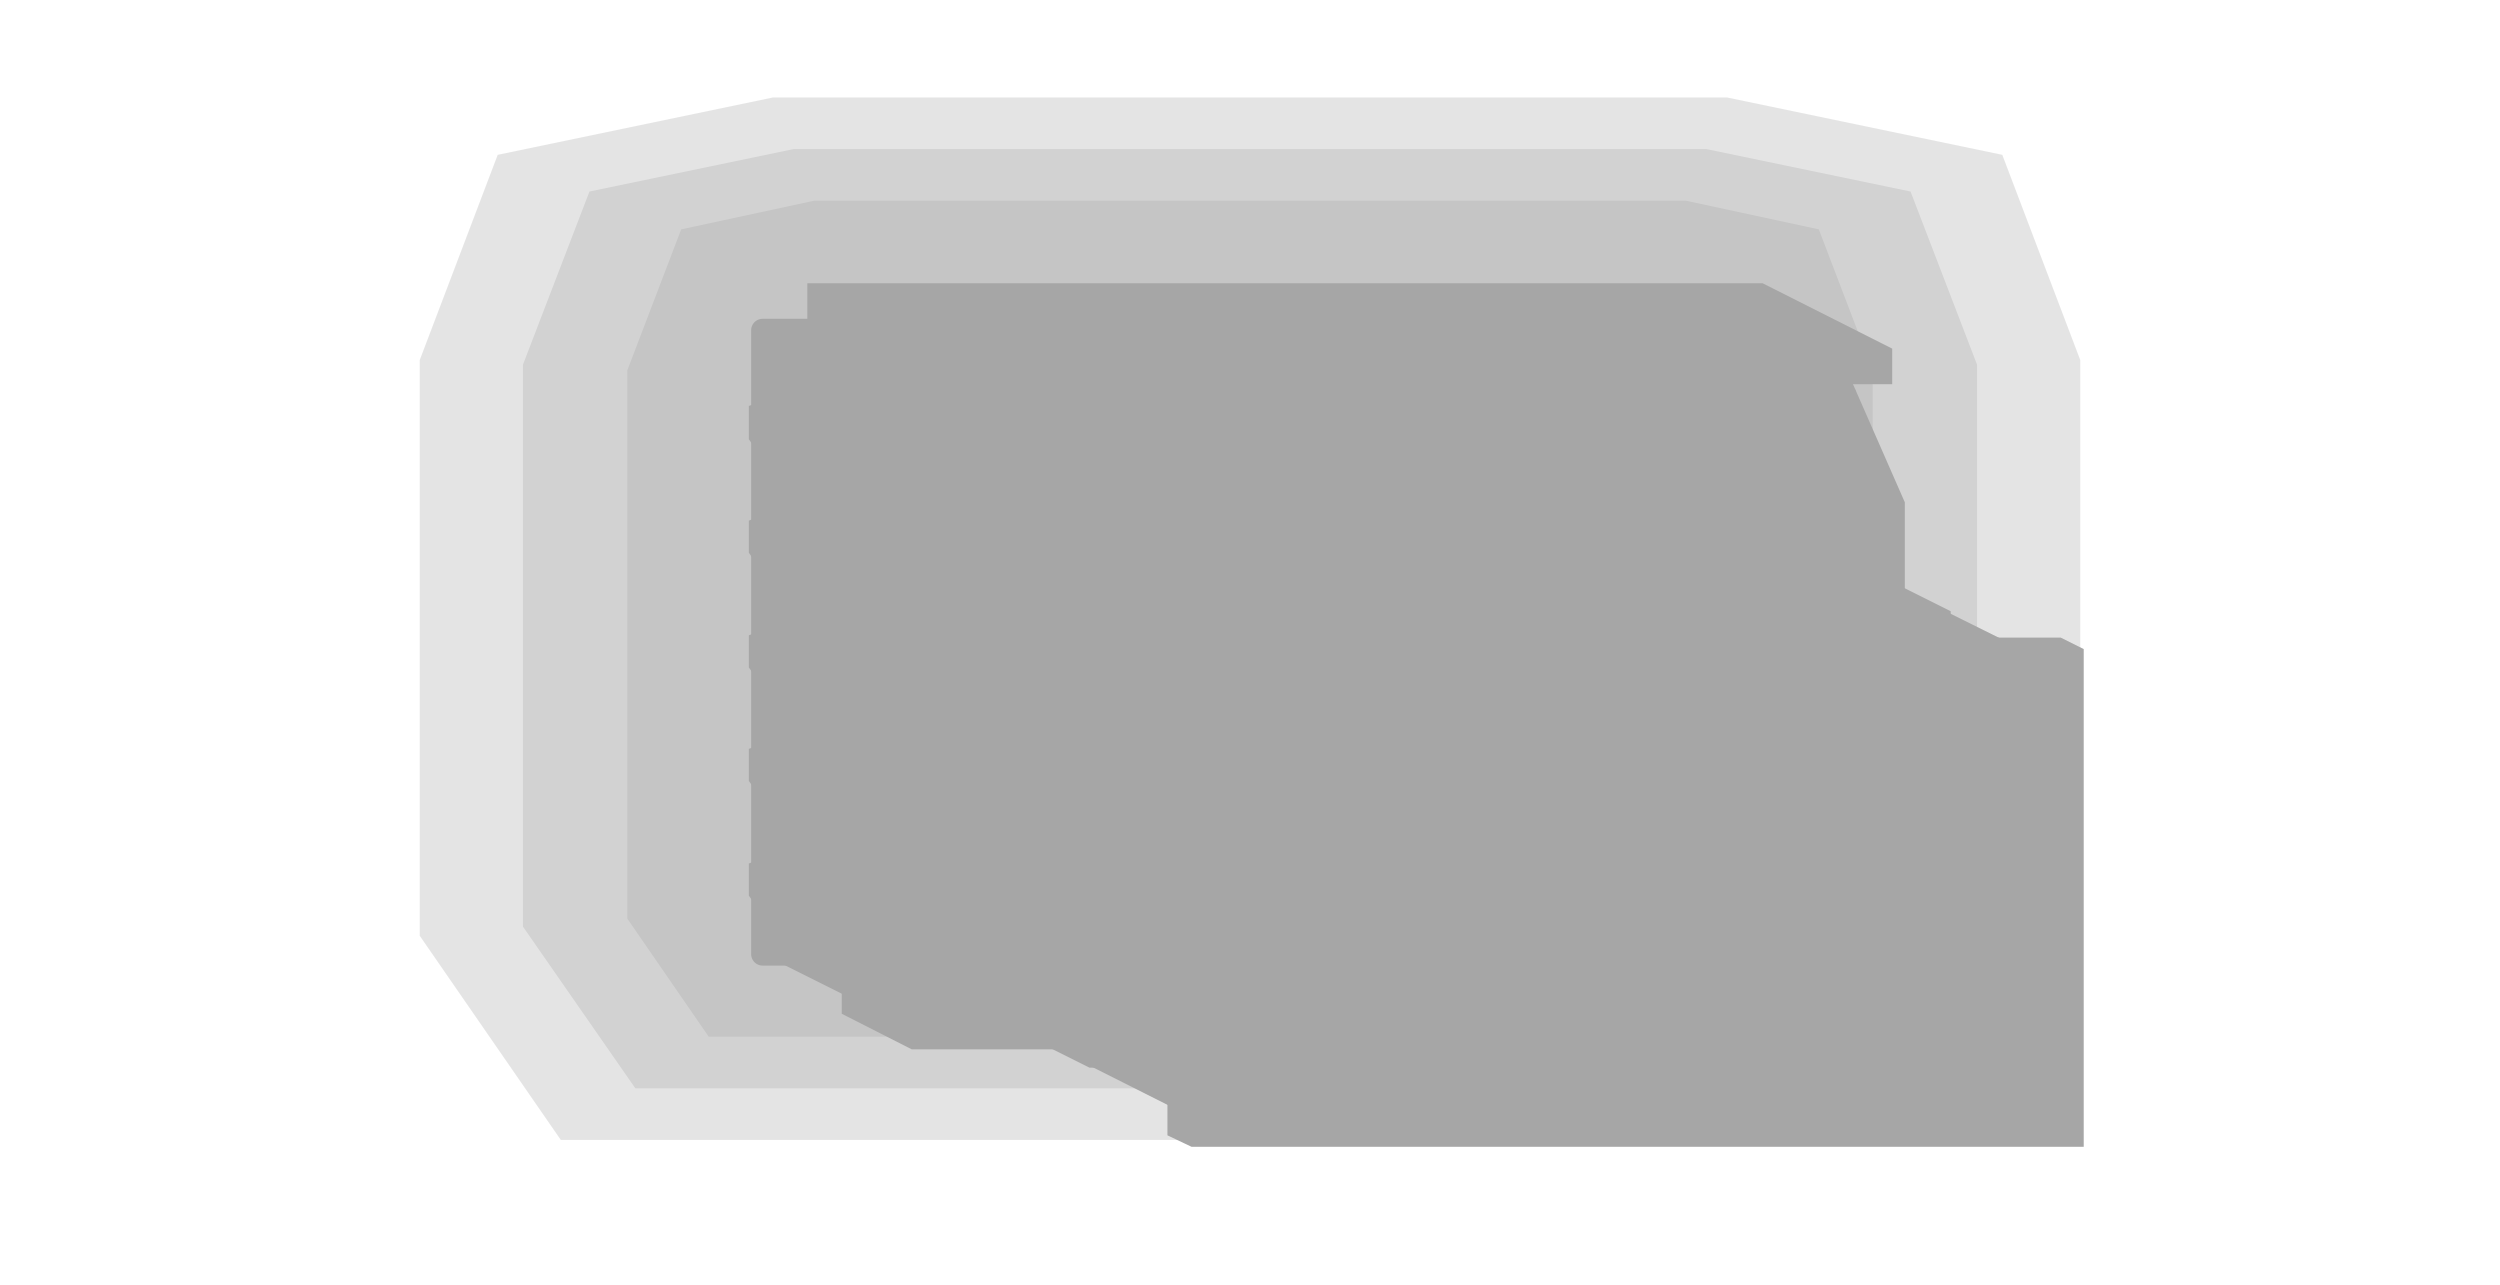
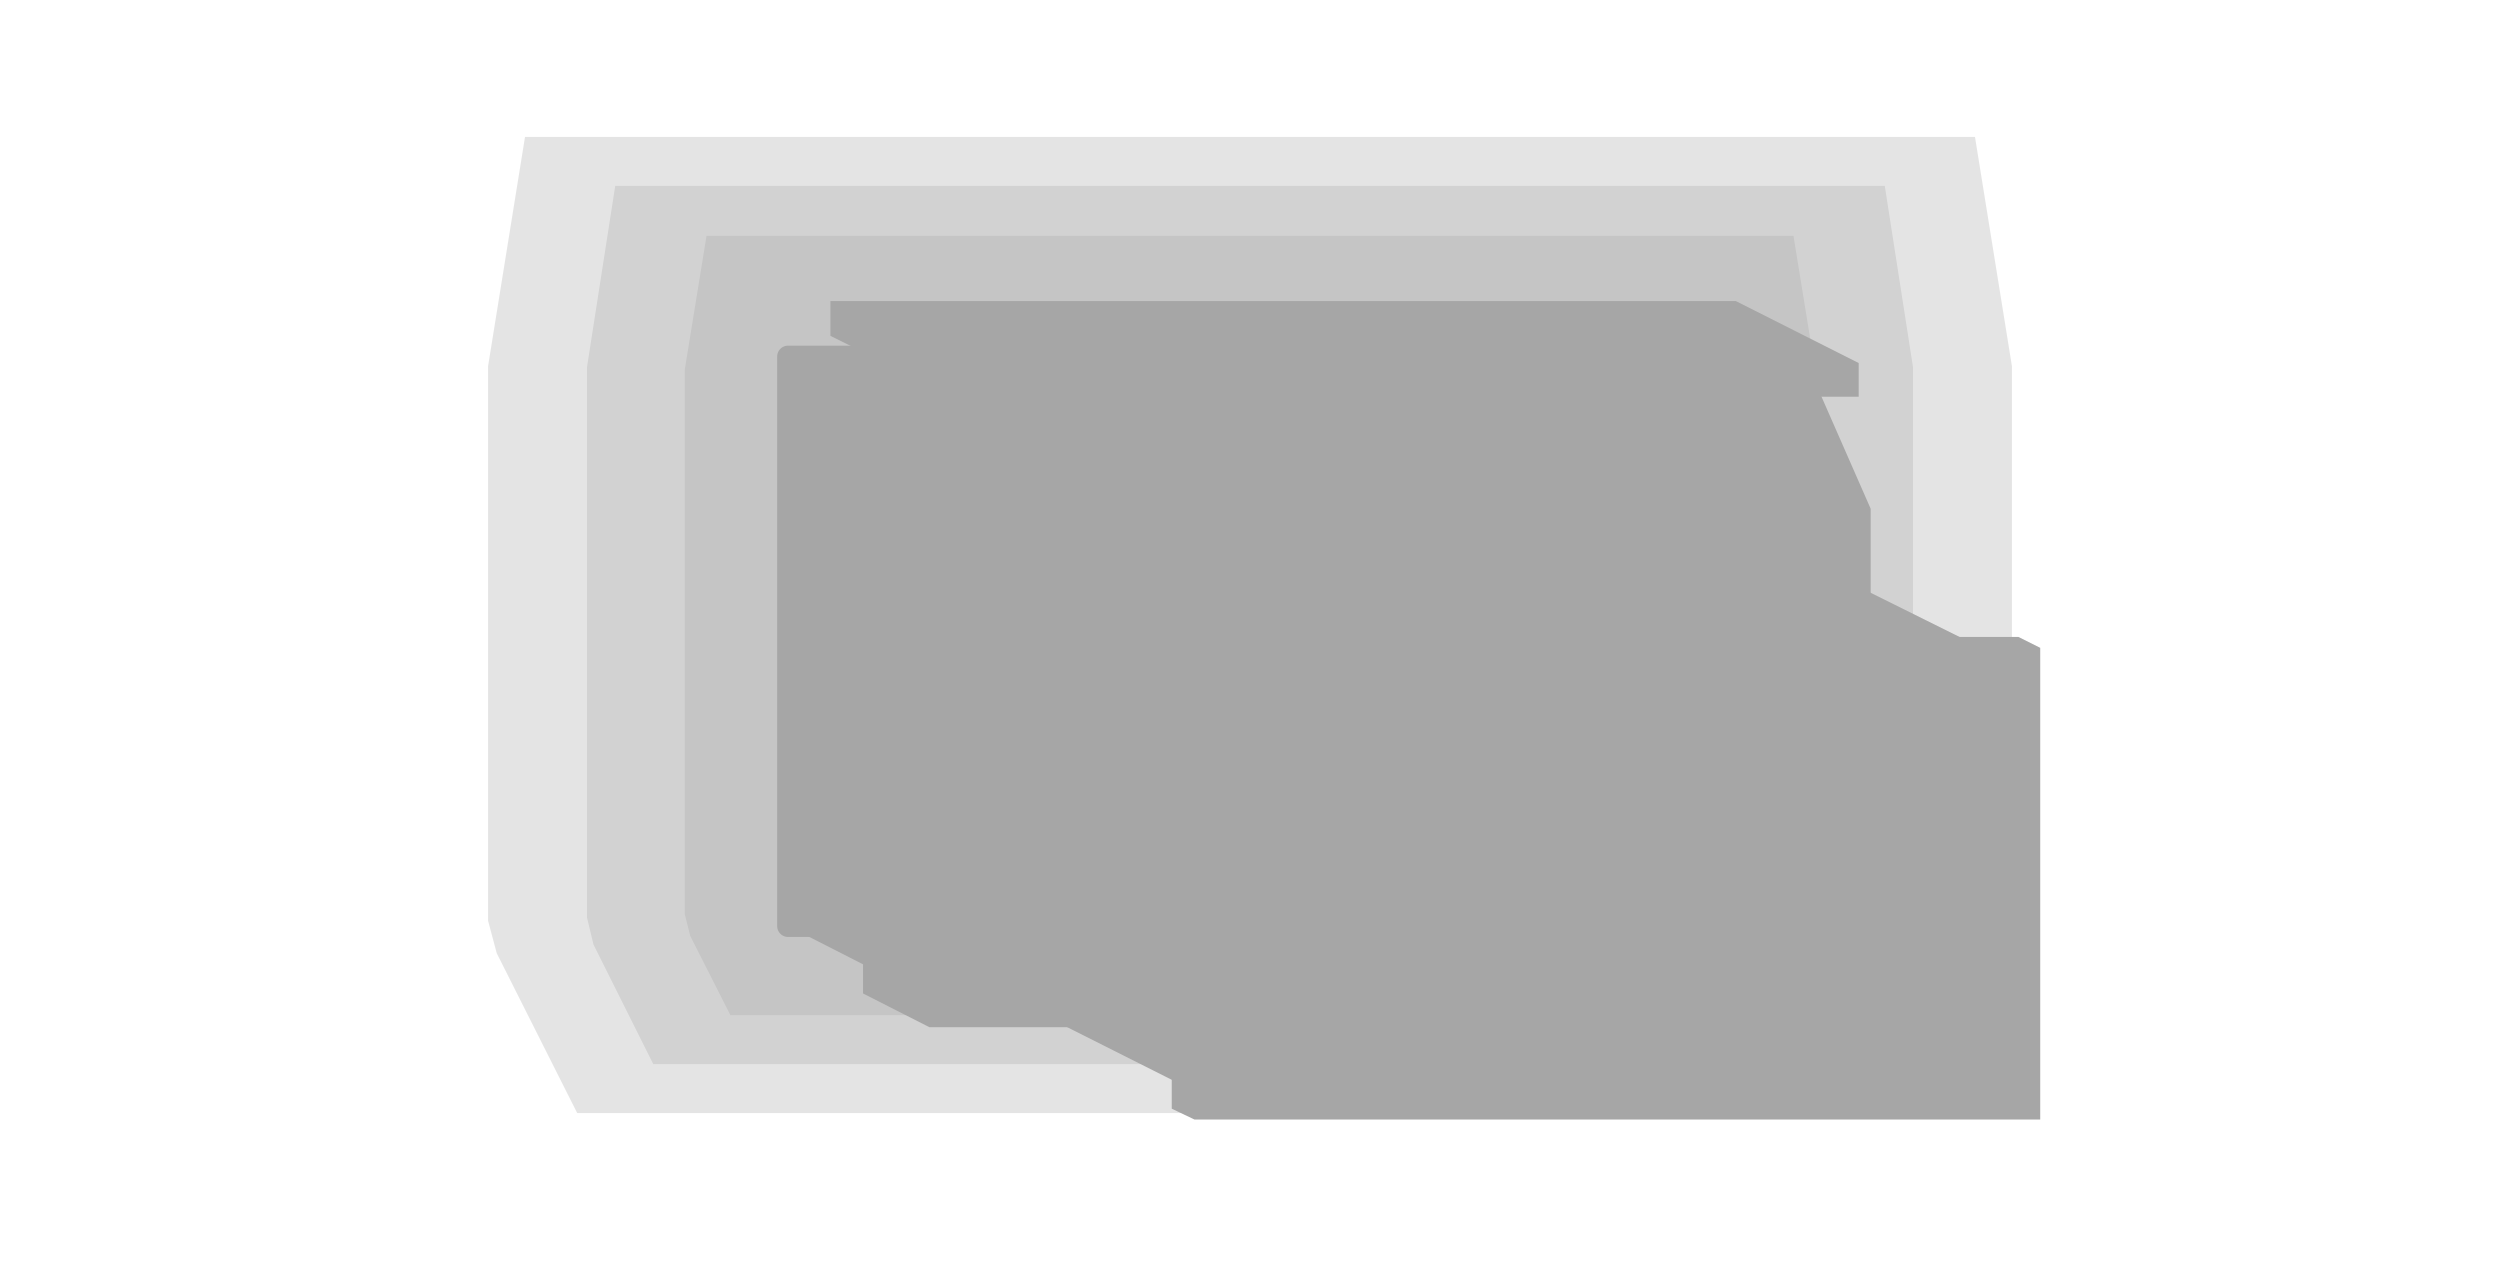
- <svg xmlns="http://www.w3.org/2000/svg" width="218" height="112" viewBox="0 0 218 112">
+ <svg xmlns="http://www.w3.org/2000/svg" width="230" height="118" viewBox="0 0 230 118">
  <g opacity="0.35">
-     <polygon points="181.4,31.4 181.4,42.6 181.4,69.4 181.4,81.6 169.1,99.4 48.9,99.4 36.6,81.6 36.6,69.4 36.6,42.6 36.6,31.4 43.4,13.5 67.4,8.5 150.6,8.5 174.6,13.5" fill="#000000" fill-opacity="0.3" />
-     <polygon points="172.4,31.8 172.4,42.6 172.4,69.4 172.4,80.8 162.6,94.9 55.4,94.9 45.6,80.8 45.6,69.4 45.6,42.6 45.6,31.8 51.4,16.7 69.2,13 148.8,13 166.6,16.7" fill="#000000" fill-opacity="0.3" />
-     <polygon points="163.3,32.3 163.3,69.4 163.3,80.1 156.2,90.4 61.8,90.4 54.7,80.1 54.7,69.4 54.7,32.3 59.4,20 71,17.5 147,17.5 158.6,20" fill="#000000" fill-opacity="0.3" />
-     <polygon points="66.5,28.8 151.5,28.8 151.5,83.2 66.5,83.2" fill="none" stroke="#000000" stroke-width="2" stroke-linejoin="round" />
-     <polygon points="66.5,28.8 84.6,28.8 94.8,34 94.8,88.3 76.7,88.3 66.5,83.2" fill="#000000" />
-     <polygon points="133.4,28.8 151.5,28.8 161.8,34 161.8,88.3 143.7,88.3 133.4,83.2" fill="#000000" />
-     <polygon points="65.3,75.3 67.5,74.4 70.2,74.4 73.4,76 75.7,79.1 75.7,81.9 73.4,82.8 70.7,82.8 67.5,81.2 65.3,78.1" fill="#000000" />
-     <polygon points="65.3,65.3 67.5,64.5 70.2,64.5 73.4,66 75.7,69.2 75.7,72 73.4,72.8 70.7,72.8 67.5,71.2 65.3,68.1" fill="#000000" />
-     <polygon points="65.3,55.4 67.5,54.5 70.2,54.5 73.4,56.1 75.7,59.2 75.7,62 73.4,62.9 70.7,62.9 67.5,61.3 65.3,58.2" fill="#000000" />
-     <polygon points="65.3,45.4 67.5,44.5 70.2,44.5 73.4,46.1 75.7,49.2 75.7,52.1 73.4,52.9 70.7,52.9 67.5,51.3 65.3,48.2" fill="#000000" />
-     <polygon points="65.3,35.4 67.5,34.6 70.2,34.6 73.4,36.2 75.7,39.3 75.7,42.1 73.4,43 70.7,43 67.5,41.4 65.3,38.3" fill="#000000" />
-     <polygon points="153.1,75.3 155.3,74.4 158,74.4 161.2,76 163.5,79.1 163.5,81.9 161.2,82.8 158.5,82.8 155.3,81.2 153.1,78.1" fill="#000000" />
-     <polygon points="153.1,65.3 155.3,64.5 158,64.5 161.2,66 163.5,69.2 163.5,72 161.2,72.8 158.5,72.8 155.3,71.2 153.1,68.1" fill="#000000" />
-     <polygon points="153.1,55.4 155.3,54.5 158,54.5 161.2,56.1 163.5,59.2 163.5,62 161.2,62.9 158.5,62.9 155.3,61.3 153.1,58.2" fill="#000000" />
-     <polygon points="153.1,45.4 155.3,44.5 158,44.5 161.2,46.1 163.5,49.2 163.5,52.1 161.2,52.9 158.5,52.9 155.3,51.3 153.1,48.2" fill="#000000" />
-     <polygon points="153.1,35.4 155.3,34.6 158,34.6 161.2,36.2 163.5,39.3 163.5,42.1 161.2,43 158.5,43 155.3,41.4 153.1,38.3" fill="#000000" />
-     <polygon points="86.1,34.1 135,34.1 143.7,38.5 143.7,83.7 94.8,83.7 86.1,79.4" fill="#000000" />
-     <polygon points="78.5,40.8 160,40.8 166.1,43.8 166.1,89.1 84.7,89.1 78.5,86" fill="#000000" />
-     <polygon points="78.5,29.9 160,29.9 166.1,43.8 84.7,43.8 78.5,40.8" fill="#000000" />
-     <polygon points="70.4,24.7 153.7,24.7 165,30.4 165,33.5 81.7,33.5 70.4,27.9" fill="#000000" />
-     <polygon points="89.2,49.3 161.6,49.3 176.9,56.9 176.9,97.7 104.5,97.7 89.2,90" fill="#000000" />
-     <polygon points="107.5,51.2 154.5,51.2 160.7,54.2 160.7,55.1 113.6,55.1 107.5,52.1" fill="#000000" />
-     <polygon points="101.8,55.6 179.7,55.6 181.7,56.6 181.7,100 103.9,100 101.8,99" fill="#000000" />
-     <polygon points="89.4,50.5 91.2,50.5 96.8,53.3 96.8,93.1 95,93.1 89.4,90.3" fill="#000000" />
-     <polygon points="162.7,50.5 164.5,50.5 170.1,53.3 170.1,93.1 168.3,93.1 162.7,90.3" fill="#000000" />
-     <polygon points="97,80.6 98.8,80.6 102.9,82.6 102.9,89.9 101.1,89.9 97,87.8" fill="#000000" />
-     <polygon points="97,70.6 98.8,70.6 102.9,72.7 102.9,79.9 101.1,79.9 97,77.9" fill="#000000" />
-     <polygon points="97,60.7 98.8,60.7 102.9,62.7 102.9,69.9 101.1,69.9 97,67.9" fill="#000000" />
-     <polygon points="170.4,80.6 172.2,80.6 176.3,82.6 176.3,89.9 174.4,89.9 170.4,87.8" fill="#000000" />
-     <polygon points="170.4,70.6 172.2,70.6 176.3,72.7 176.3,79.9 174.4,79.9 170.4,77.9" fill="#000000" />
-     <polygon points="170.4,60.7 172.2,60.7 176.3,62.7 176.3,69.9 174.4,69.9 170.4,67.9" fill="#000000" />
-     <polygon points="112.8,90.3 140,90.3 152.3,96.4 152.3,97.3 125.1,97.3 112.8,91.2" fill="#000000" />
-     <polygon points="78.9,25.1 151.3,25.1 155.4,27.2 155.4,28.1 83,28.1 78.9,26" fill="#000000" />
-     <polygon points="156.4,60.2 169,60.2 169.8,60.6 169.8,96.8 157.1,96.8 156.4,96.4" fill="#000000" />
-     <polygon points="103.9,95.3 167.3,95.3 169.9,96.6 169.9,97.5 106.5,97.5 103.9,96.2" fill="#000000" />
-     <polygon points="138.3,76.5 147.3,76.5 157.2,81.5 157.2,86 150.9,89.2 141.9,89.2 131.9,84.2 131.9,79.7" fill="#000000" />
-     <polygon points="144.1,82.6 148.6,82.6 150.2,83.4 150.2,85.6 145.6,85.6 144.1,84.9" fill="#000000" />
-     <polygon points="119.2,63.4 126.5,63.4 129.1,64.7 132.8,67.8 129.1,71 121.8,71 119.2,69.7 115.6,66.6" fill="#000000" />
-     <polygon points="164,67 165.8,67 167.1,67.6 167.1,79.4 165.2,79.4 164,78.7" fill="#000000" />
-     <polygon points="169.1,69.5 170.9,69.5 172.2,70.2 172.2,81.9 170.4,81.9 169.1,81.3" fill="#000000" />
-     <polygon points="174.2,72.1 176,72.1 177.3,72.7 177.3,84.5 175.5,84.5 174.2,83.9" fill="#000000" />
-     <polygon points="73.4,84.8 154.8,84.8 161,87.9 161,91.5 79.5,91.5 73.4,88.4" fill="#000000" />
+     <polygon points="185.1,33.7 185.1,70.7 185.1,84.7 184.3,87.7 176.9,102.4 53.1,102.4 45.7,87.7 44.9,84.7 44.9,70.7 44.9,33.7 48.3,12.6 181.7,12.6" fill="#000000" fill-opacity="0.3" />
+     <polygon points="176,33.8 176,84.4 175.4,86.9 169.9,97.9 60.1,97.9 54.6,86.9 54,84.4 54,33.8 56.6,17.1 173.4,17.1" fill="#000000" fill-opacity="0.3" />
+     <polygon points="167,34 167,84.1 166.5,86.1 162.8,93.4 67.2,93.4 63.5,86.1 63,84.1 63,34 65,21.7 165,21.7" fill="#000000" fill-opacity="0.3" />
+     <polygon points="72.5,32.8 90.6,32.8 139.4,32.8 157.5,32.8 157.5,85.2 139.4,85.2 90.6,85.2 72.5,85.2" fill="none" stroke="#000000" stroke-width="2" stroke-linejoin="round" />
+     <polygon points="72.5,32.8 90.6,32.8 100.8,37.9 100.8,90.4 82.7,90.4 72.5,85.2" fill="#000000" />
+     <polygon points="74.7,78.2 93.5,78.2 96,78.8 98.6,80.7 100.1,83.4 100.1,85.8 98.6,86.9 79.7,86.9 77.2,86.4 74.7,84.4 73.1,81.7 73.1,79.3" fill="#000000" />
+     <polygon points="74.7,67.7 93.5,67.7 96,68.3 98.6,70.2 100.1,72.9 100.1,75.3 98.6,76.4 79.7,76.4 77.2,75.9 74.7,73.9 73.1,71.2 73.1,68.8" fill="#000000" />
+     <polygon points="74.7,57.2 93.5,57.2 96,57.8 98.6,59.7 100.1,62.4 100.1,64.8 98.6,65.9 79.7,65.9 77.2,65.4 74.7,63.4 73.1,60.7 73.1,58.3" fill="#000000" />
+     <polygon points="74.7,46.7 93.5,46.7 96,47.3 98.6,49.2 100.1,51.9 100.1,54.3 98.6,55.4 79.7,55.4 77.2,54.9 74.7,52.9 73.1,50.2 73.1,47.8" fill="#000000" />
+     <polygon points="74.7,36.2 93.5,36.2 96,36.8 98.6,38.7 100.1,41.4 100.1,43.8 98.6,44.9 79.7,44.9 77.2,44.4 74.7,42.4 73.1,39.7 73.1,37.3" fill="#000000" />
+     <polygon points="139.4,32.8 157.5,32.8 167.8,37.9 167.8,90.4 149.7,90.4 139.4,85.2" fill="#000000" />
+     <polygon points="141.7,78.2 160.5,78.2 163,78.8 165.6,80.7 167.1,83.4 167.1,85.8 165.6,86.9 146.7,86.9 144.2,86.4 141.7,84.4 140.1,81.7 140.1,79.3" fill="#000000" />
+     <polygon points="141.7,67.7 160.5,67.7 163,68.3 165.6,70.2 167.1,72.9 167.1,75.3 165.6,76.4 146.7,76.4 144.2,75.9 141.7,73.9 140.1,71.2 140.1,68.8" fill="#000000" />
+     <polygon points="141.7,57.2 160.5,57.2 163,57.8 165.6,59.7 167.1,62.4 167.1,64.8 165.6,65.9 146.7,65.9 144.2,65.4 141.7,63.4 140.1,60.7 140.1,58.3" fill="#000000" />
+     <polygon points="141.7,46.7 160.5,46.7 163,47.3 165.6,49.2 167.1,51.9 167.1,54.3 165.6,55.4 146.7,55.4 144.2,54.9 141.7,52.9 140.1,50.2 140.1,47.8" fill="#000000" />
+     <polygon points="141.7,36.2 160.5,36.2 163,36.8 165.6,38.7 167.1,41.4 167.1,43.8 165.6,44.9 146.7,44.9 144.2,44.4 141.7,42.4 140.1,39.7 140.1,37.3" fill="#000000" />
+     <polygon points="92.1,37.1 141,37.1 149.7,41.5 149.7,86.7 100.8,86.7 92.1,82.4" fill="#000000" />
+     <polygon points="84.5,43.8 166,43.8 172.1,46.8 172.1,92.1 90.7,92.1 84.5,89" fill="#000000" />
+     <polygon points="84.5,32.9 166,32.9 172.1,46.8 90.7,46.8 84.5,43.8" fill="#000000" />
+     <polygon points="76.4,27.7 159.7,27.7 171,33.4 171,36.5 87.7,36.5 76.4,30.9" fill="#000000" />
+     <polygon points="95.2,52.3 167.6,52.3 182.9,59.9 182.9,100.7 110.5,100.7 95.2,93" fill="#000000" />
+     <polygon points="113.5,54.2 160.5,54.2 166.7,57.2 166.7,58.1 119.6,58.1 113.5,55.1" fill="#000000" />
+     <polygon points="103,83.6 104.8,83.6 108.9,85.6 108.9,92.9 107.1,92.9 103,90.8" fill="#000000" />
+     <polygon points="176.4,83.6 178.2,83.6 182.3,85.6 182.3,92.9 180.4,92.9 176.4,90.8" fill="#000000" />
+     <polygon points="103,73.6 104.8,73.6 108.9,75.7 108.9,82.9 107.1,82.9 103,80.9" fill="#000000" />
+     <polygon points="176.4,73.6 178.2,73.6 182.3,75.7 182.3,82.9 180.4,82.9 176.4,80.9" fill="#000000" />
+     <polygon points="103,63.7 104.8,63.7 108.9,65.7 108.9,72.9 107.1,72.9 103,70.9" fill="#000000" />
+     <polygon points="176.4,63.7 178.2,63.7 182.3,65.7 182.3,72.9 180.4,72.9 176.4,70.9" fill="#000000" />
+     <polygon points="118.8,93.3 146,93.3 158.3,99.4 158.3,100.3 131.1,100.3 118.8,94.2" fill="#000000" />
+     <polygon points="107.8,58.6 185.7,58.6 187.7,59.6 187.7,103 109.9,103 107.8,102" fill="#000000" />
+     <polygon points="140.8,85.5 145.9,84 151.7,84 156.7,85.5 158.9,86.6 161.8,89.1 161.8,92 158.9,94.5 153.9,96 148,96 143,94.5 140.8,93.4 137.9,90.9 137.9,88" fill="#000000" />
+     <polygon points="144.6,87.4 148.6,86.2 153.3,86.2 157.3,87.4 158.7,88.1 161.1,90.1 161.1,92.4 158.7,94.4 154.7,95.6 150,95.6 146,94.4 144.6,93.7 142.3,91.7 142.3,89.4" fill="#000000" />
+     <polygon points="150.1,90.1 154.6,90.1 156.2,90.9 156.2,93.2 151.6,93.2 150.1,92.4" fill="#000000" />
+     <polygon points="123.4,59.2 130.7,59.2 133.3,60.4 136.9,63.6 133.3,66.8 126,66.8 123.4,65.5 119.8,62.3" fill="#000000" />
+     <polygon points="141.6,61.9 185,61.9 186,62.4 186,79.6 142.6,79.6 141.6,79.1" fill="#000000" />
+     <polygon points="145.3,63.7 183.3,63.7 183.9,64 183.9,78.5 145.9,78.5 145.3,78.2" fill="#000000" />
+     <polygon points="149.5,65.9 180.3,65.9 181.3,66.4 181.3,77.2 150.5,77.2 149.5,76.7" fill="#000000" />
+     <polygon points="170,70 171.8,70 173.1,70.6 173.1,82.4 171.2,82.4 170,81.7" fill="#000000" />
+     <polygon points="175.1,72.5 176.9,72.5 178.2,73.2 178.2,84.9 176.4,84.9 175.1,84.3" fill="#000000" />
+     <polygon points="180.2,75.1 182,75.1 183.3,75.7 183.3,87.5 181.5,87.5 180.2,86.9" fill="#000000" />
+     <polygon points="79.4,87.8 160.8,87.8 167,90.9 167,94.5 85.5,94.5 79.4,91.4" fill="#000000" />
  </g>
</svg>
